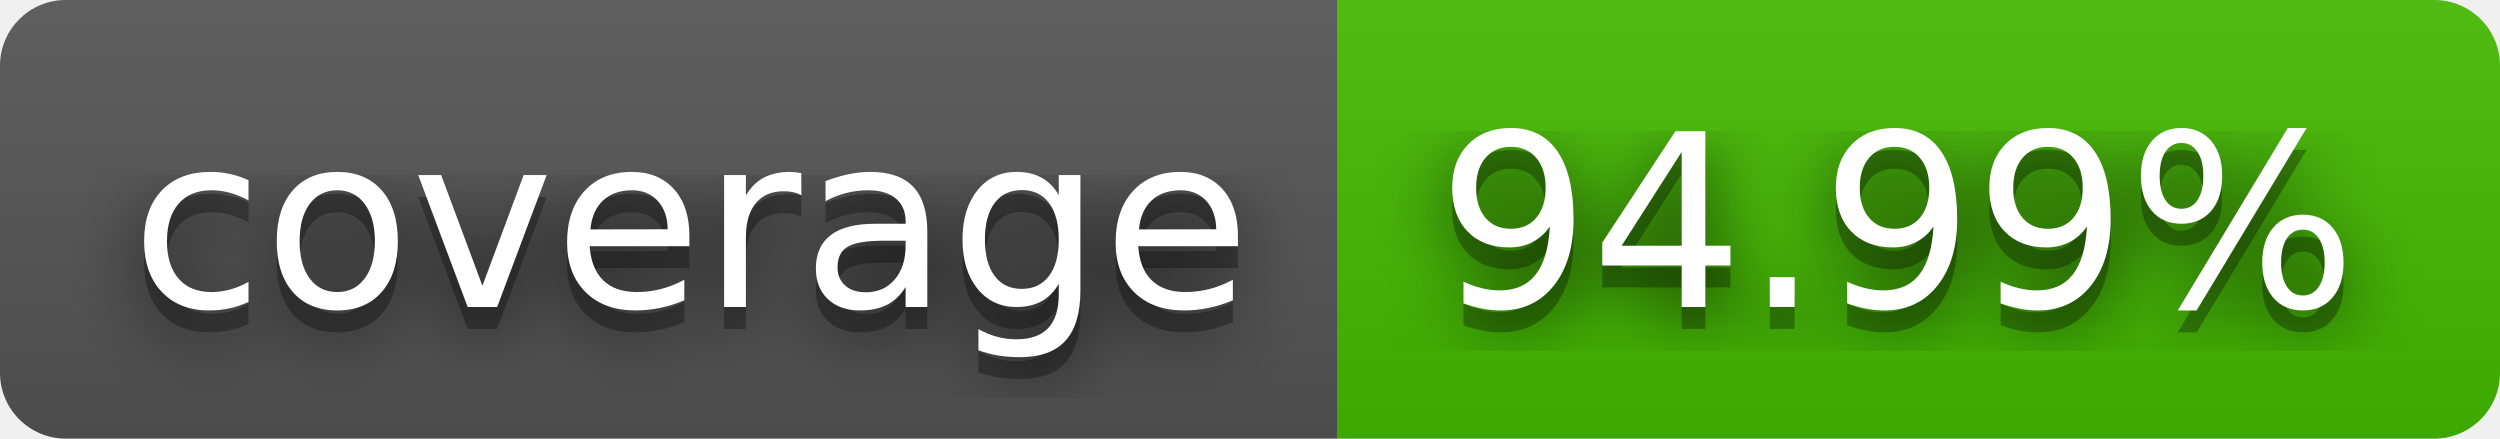
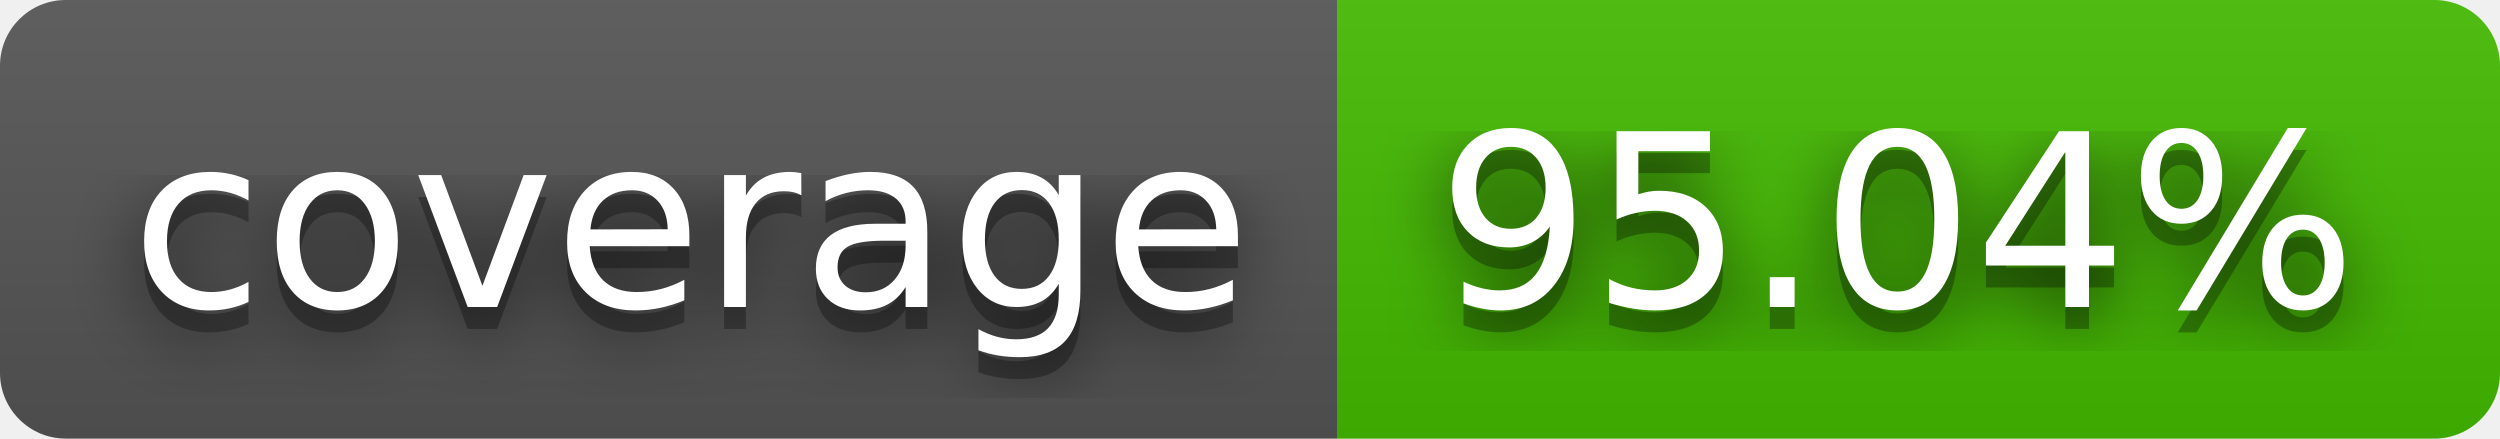
- <svg xmlns="http://www.w3.org/2000/svg" width="114" height="20" role="img" aria-label="coverage: 94.99%">
+ <svg xmlns="http://www.w3.org/2000/svg" width="114" height="20" role="img" aria-label="coverage: 95.04%">
  <filter id="blur">
    <feGaussianBlur in="SourceGraphic" stdDeviation="16" />
  </filter>
  <linearGradient id="s" x2="0" y2="100%">
    <stop offset="0" stop-color="#bbb" stop-opacity=".1" />
    <stop offset="1" stop-opacity=".1" />
  </linearGradient>
  <clipPath id="r">
    <rect width="114" height="20" rx="3" fill="#fff" />
  </clipPath>
  <g clip-path="url(#r)">
    <rect width="61" height="20" fill="#555" />
    <rect x="61" width="53" height="20" fill="#4b0" />
    <rect width="114" height="20" fill="url(#s)" />
  </g>
  <g fill="#fff" text-anchor="middle" font-family="Verdana,Geneva,DejaVu Sans,sans-serif" text-rendering="geometricPrecision" font-size="110">
    <text aria-hidden="true" x="315" y="150" fill="#010101" fill-opacity=".80" filter="url(#blur)" transform="scale(.1)" textLength="510">coverage</text>
    <text aria-hidden="true" x="315" y="150" fill="#010101" fill-opacity=".3" transform="scale(.1)" textLength="510">coverage</text>
    <text x="315" y="140" transform="scale(.1)" fill="#fff" textLength="510">coverage</text>
-     <text aria-hidden="true" x="865" y="150" fill="#010101" fill-opacity=".80" filter="url(#blur)" transform="scale(.1)" textLength="430">94.99%</text>
-     <text aria-hidden="true" x="865" y="150" fill="#010101" fill-opacity=".3" transform="scale(.1)" textLength="430">94.99%</text>
-     <text x="865" y="140" transform="scale(.1)" fill="#fff" textLength="430">94.99%</text>
+     <text aria-hidden="true" x="865" y="150" fill="#010101" fill-opacity=".80" filter="url(#blur)" transform="scale(.1)" textLength="430">95.04%</text>
+     <text aria-hidden="true" x="865" y="150" fill="#010101" fill-opacity=".3" transform="scale(.1)" textLength="430">95.04%</text>
+     <text x="865" y="140" transform="scale(.1)" fill="#fff" textLength="430">95.04%</text>
  </g>
</svg>
